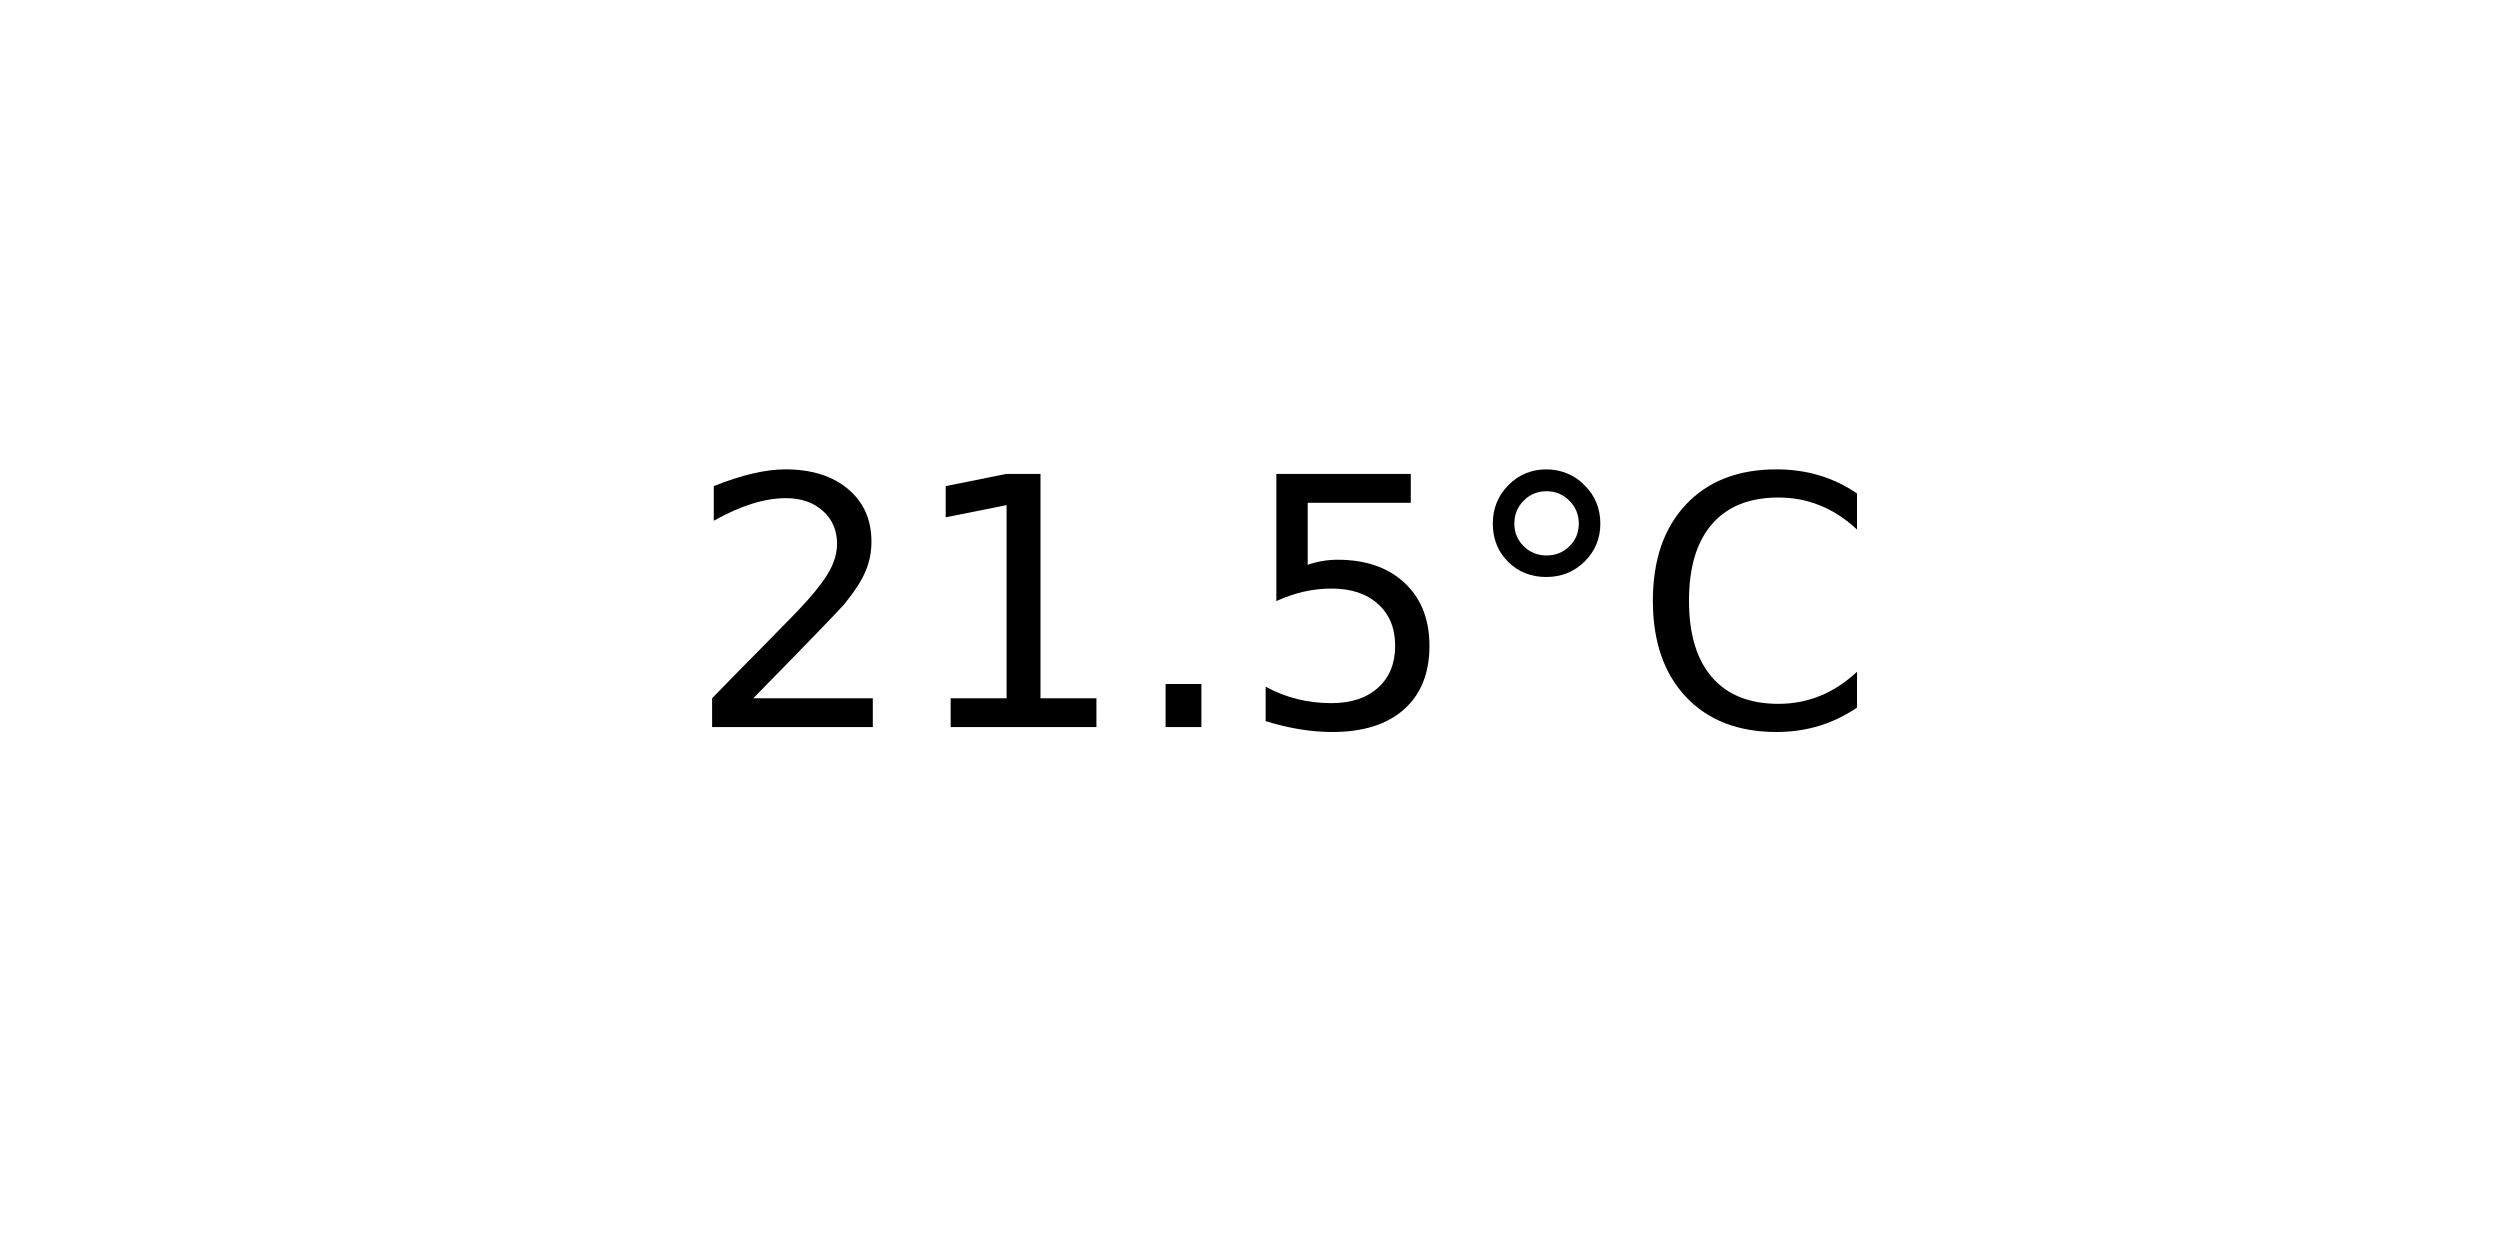
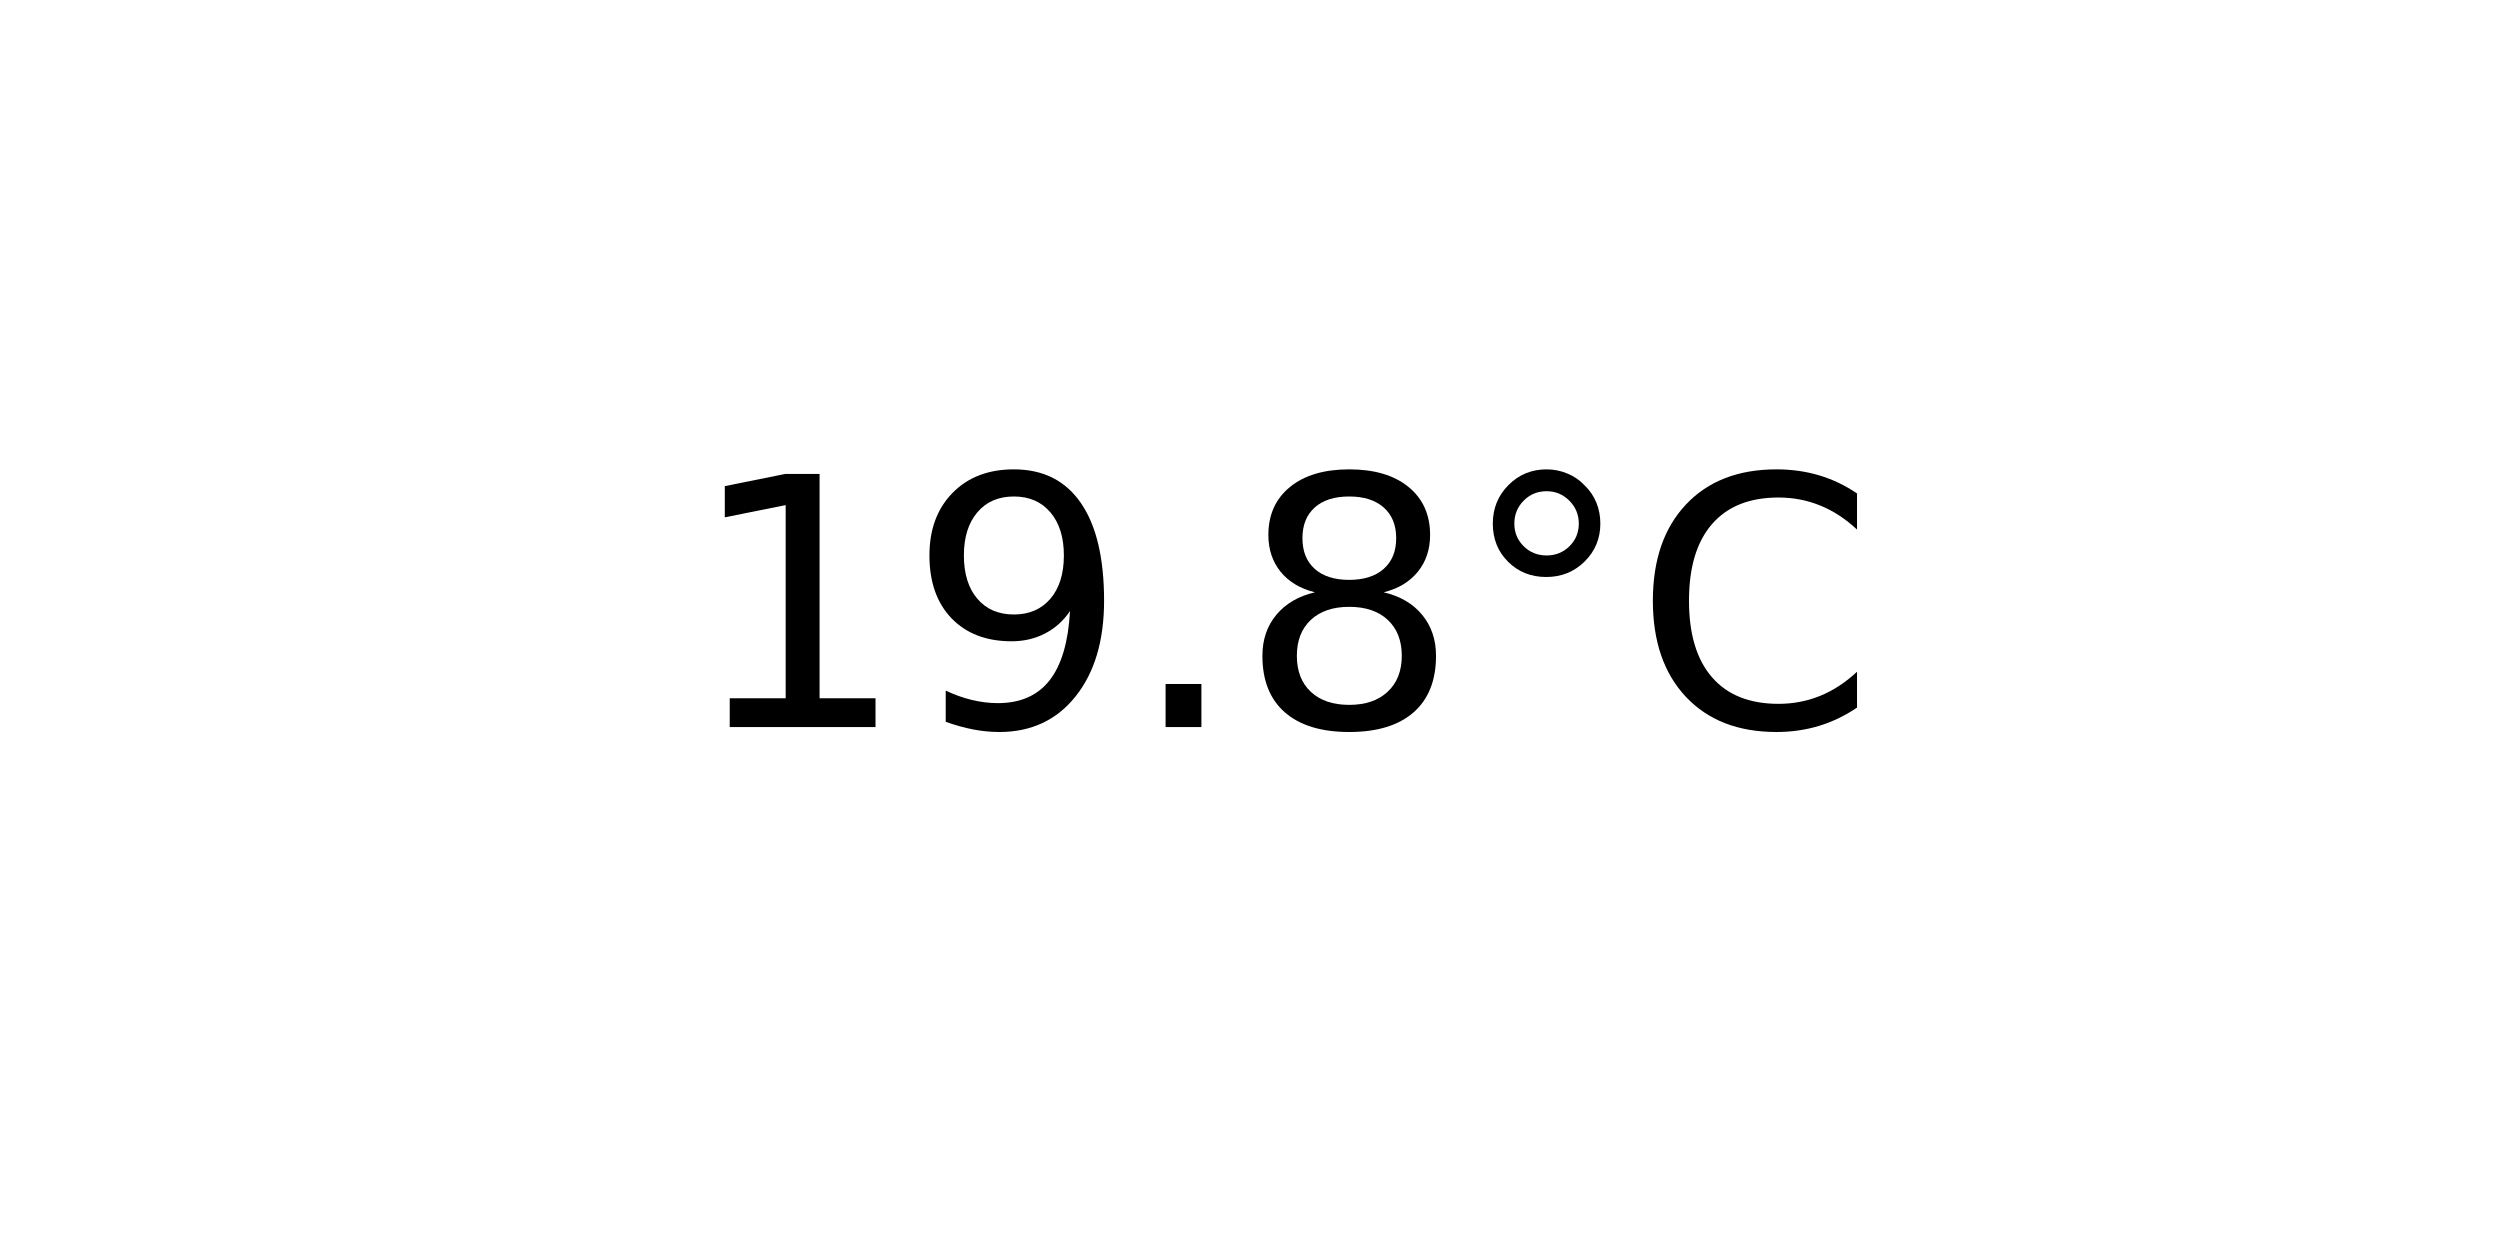
<svg xmlns="http://www.w3.org/2000/svg" xmlns:xlink="http://www.w3.org/1999/xlink" width="72pt" height="36pt" viewBox="0 0 72 36" version="1.1">
  <defs>
    <style type="text/css">*{stroke-linejoin: round; stroke-linecap: butt}</style>
  </defs>
  <g id="figure_1">
    <g id="axes_1">
      <g id="text_1">
        <g transform="translate(19.77578 20.93937) scale(0.1 -0.1)">
          <defs>
-             <path id="DejaVuSans-32" d="M 1228 531  L 3431 531  L 3431 0  L 469 0  L 469 531  Q 828 903 1448 1529  Q 2069 2156 2228 2338  Q 2531 2678 2651 2914  Q 2772 3150 2772 3378  Q 2772 3750 2511 3984  Q 2250 4219 1831 4219  Q 1534 4219 1204 4116  Q 875 4013 500 3803  L 500 4441  Q 881 4594 1212 4672  Q 1544 4750 1819 4750  Q 2544 4750 2975 4387  Q 3406 4025 3406 3419  Q 3406 3131 3298 2873  Q 3191 2616 2906 2266  Q 2828 2175 2409 1742  Q 1991 1309 1228 531  z " transform="scale(0.015625)" />
            <path id="DejaVuSans-31" d="M 794 531  L 1825 531  L 1825 4091  L 703 3866  L 703 4441  L 1819 4666  L 2450 4666  L 2450 531  L 3481 531  L 3481 0  L 794 0  L 794 531  z " transform="scale(0.015625)" />
+             <path id="DejaVuSans-39" d="M 703 97  L 703 672  Q 941 559 1184 500  Q 1428 441 1663 441  Q 2288 441 2617 861  Q 2947 1281 2994 2138  Q 2813 1869 2534 1725  Q 2256 1581 1919 1581  Q 1219 1581 811 2004  Q 403 2428 403 3163  Q 403 3881 828 4315  Q 1253 4750 1959 4750  Q 2769 4750 3195 4129  Q 3622 3509 3622 2328  Q 3622 1225 3098 567  Q 2575 -91 1691 -91  Q 1453 -91 1209 -44  Q 966 3 703 97  z M 1959 2075  Q 2384 2075 2632 2365  Q 2881 2656 2881 3163  Q 2881 3666 2632 3958  Q 2384 4250 1959 4250  Q 1534 4250 1286 3958  Q 1038 3666 1038 3163  Q 1038 2656 1286 2365  Q 1534 2075 1959 2075  z " transform="scale(0.015625)" />
            <path id="DejaVuSans-2e" d="M 684 794  L 1344 794  L 1344 0  L 684 0  L 684 794  z " transform="scale(0.015625)" />
-             <path id="DejaVuSans-35" d="M 691 4666  L 3169 4666  L 3169 4134  L 1269 4134  L 1269 2991  Q 1406 3038 1543 3061  Q 1681 3084 1819 3084  Q 2600 3084 3056 2656  Q 3513 2228 3513 1497  Q 3513 744 3044 326  Q 2575 -91 1722 -91  Q 1428 -91 1123 -41  Q 819 9 494 109  L 494 744  Q 775 591 1075 516  Q 1375 441 1709 441  Q 2250 441 2565 725  Q 2881 1009 2881 1497  Q 2881 1984 2565 2268  Q 2250 2553 1709 2553  Q 1456 2553 1204 2497  Q 953 2441 691 2322  L 691 4666  z " transform="scale(0.015625)" />
+             <path id="DejaVuSans-38" d="M 2034 2216  Q 1584 2216 1326 1975  Q 1069 1734 1069 1313  Q 1069 891 1326 650  Q 1584 409 2034 409  Q 2484 409 2743 651  Q 3003 894 3003 1313  Q 3003 1734 2745 1975  Q 2488 2216 2034 2216  z M 1403 2484  Q 997 2584 770 2862  Q 544 3141 544 3541  Q 544 4100 942 4425  Q 1341 4750 2034 4750  Q 2731 4750 3128 4425  Q 3525 4100 3525 3541  Q 3525 3141 3298 2862  Q 3072 2584 2669 2484  Q 3125 2378 3379 2068  Q 3634 1759 3634 1313  Q 3634 634 3220 271  Q 2806 -91 2034 -91  Q 1263 -91 848 271  Q 434 634 434 1313  Q 434 1759 690 2068  Q 947 2378 1403 2484  z M 1172 3481  Q 1172 3119 1398 2916  Q 1625 2713 2034 2713  Q 2441 2713 2670 2916  Q 2900 3119 2900 3481  Q 2900 3844 2670 4047  Q 2441 4250 2034 4250  Q 1625 4250 1398 4047  Q 1172 3844 1172 3481  z " transform="scale(0.015625)" />
            <path id="DejaVuSans-b0" d="M 1600 4347  Q 1350 4347 1178 4173  Q 1006 4000 1006 3750  Q 1006 3503 1178 3333  Q 1350 3163 1600 3163  Q 1850 3163 2022 3333  Q 2194 3503 2194 3750  Q 2194 3997 2020 4172  Q 1847 4347 1600 4347  z M 1600 4750  Q 1800 4750 1984 4673  Q 2169 4597 2303 4453  Q 2447 4313 2519 4134  Q 2591 3956 2591 3750  Q 2591 3338 2302 3052  Q 2013 2766 1594 2766  Q 1172 2766 890 3047  Q 609 3328 609 3750  Q 609 4169 896 4459  Q 1184 4750 1600 4750  z " transform="scale(0.015625)" />
            <path id="DejaVuSans-43" d="M 4122 4306  L 4122 3641  Q 3803 3938 3442 4084  Q 3081 4231 2675 4231  Q 1875 4231 1450 3742  Q 1025 3253 1025 2328  Q 1025 1406 1450 917  Q 1875 428 2675 428  Q 3081 428 3442 575  Q 3803 722 4122 1019  L 4122 359  Q 3791 134 3420 21  Q 3050 -91 2638 -91  Q 1578 -91 968 557  Q 359 1206 359 2328  Q 359 3453 968 4101  Q 1578 4750 2638 4750  Q 3056 4750 3426 4639  Q 3797 4528 4122 4306  z " transform="scale(0.015625)" />
          </defs>
-           <use xlink:href="#DejaVuSans-32" />
-           <use xlink:href="#DejaVuSans-31" x="63.623" />
+           <use xlink:href="#DejaVuSans-31" />
+           <use xlink:href="#DejaVuSans-39" x="63.623" />
          <use xlink:href="#DejaVuSans-2e" x="127.246" />
-           <use xlink:href="#DejaVuSans-35" x="159.033" />
+           <use xlink:href="#DejaVuSans-38" x="159.033" />
          <use xlink:href="#DejaVuSans-b0" x="222.656" />
          <use xlink:href="#DejaVuSans-43" x="272.656" />
        </g>
      </g>
    </g>
  </g>
</svg>
